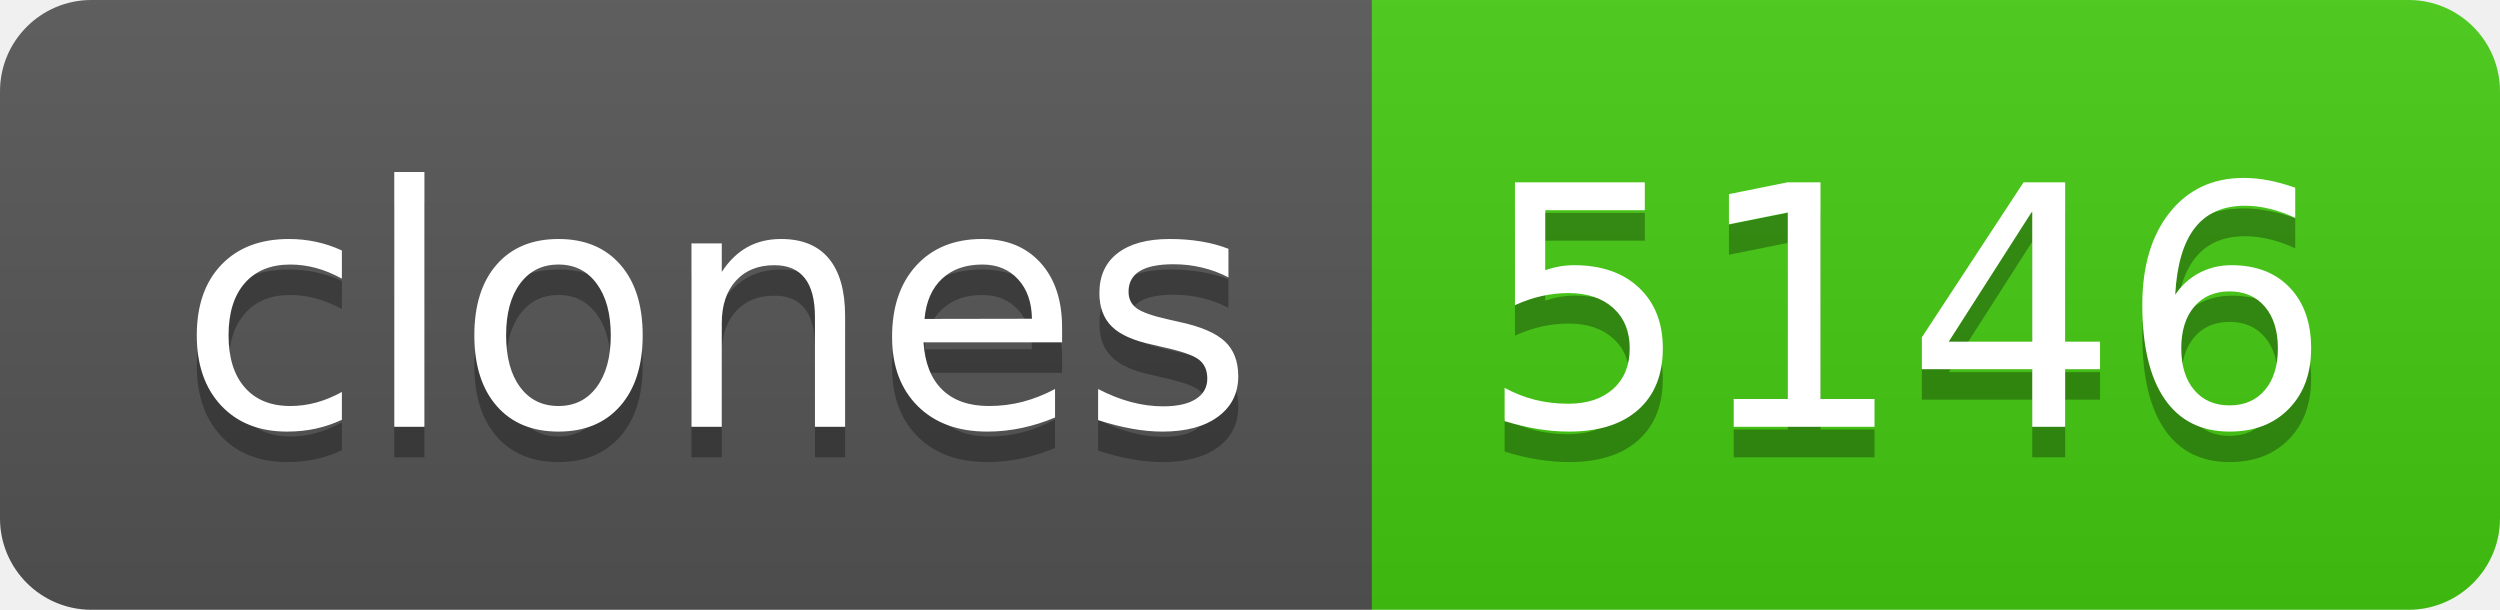
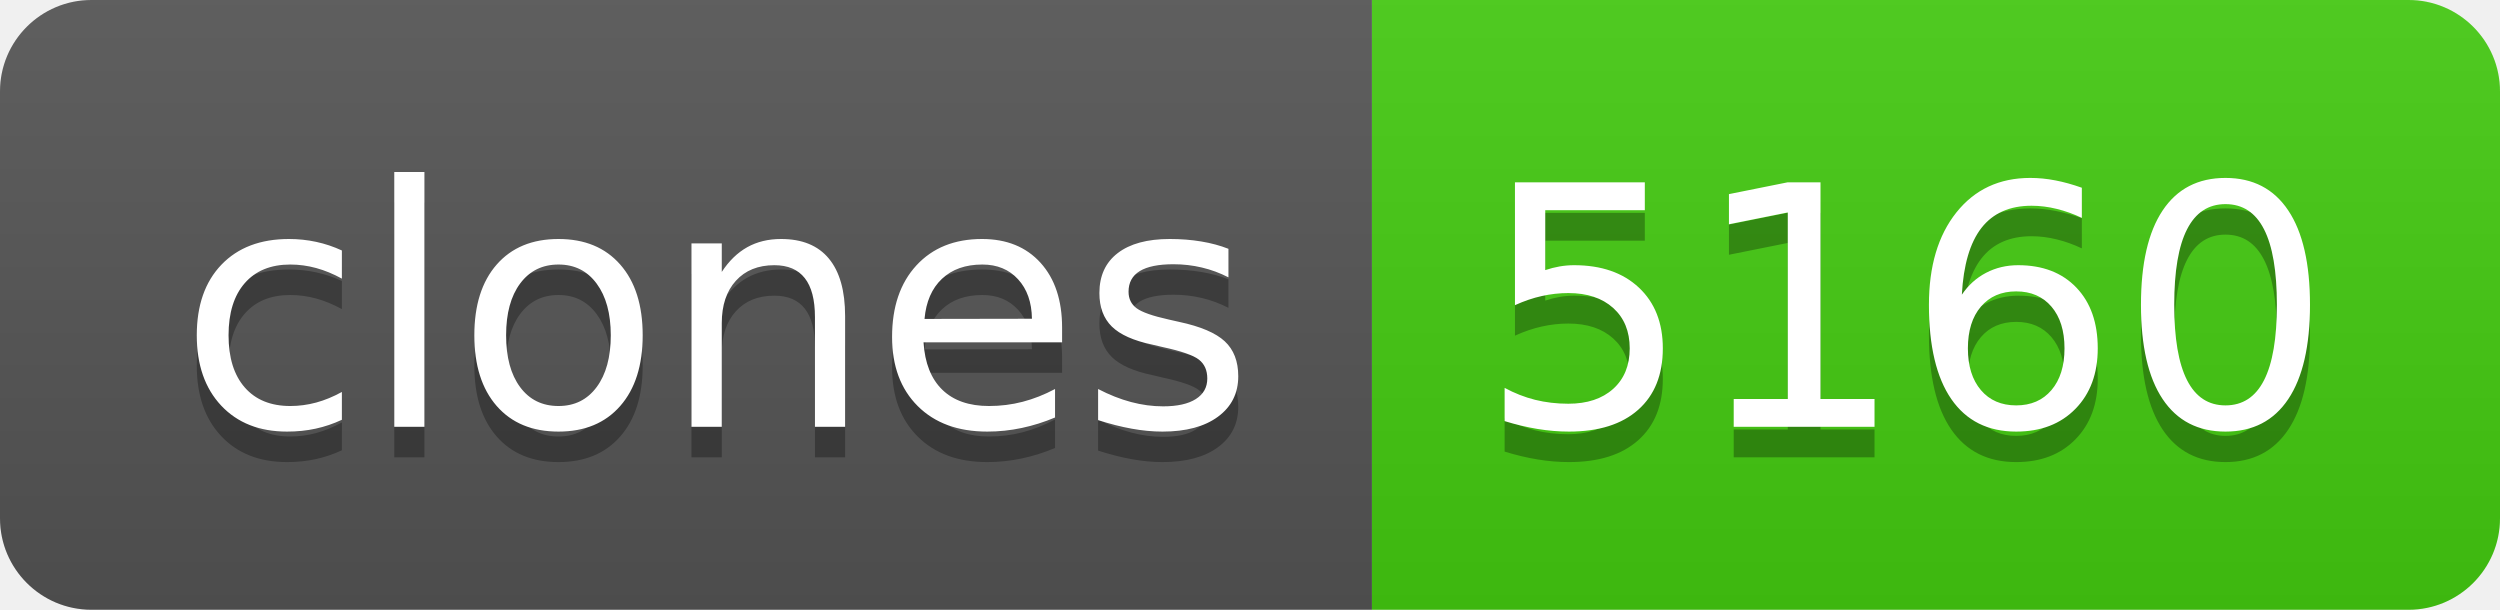
- <svg xmlns="http://www.w3.org/2000/svg" width="82" height="20" role="img" aria-label="clones: 5146">
+ <svg xmlns="http://www.w3.org/2000/svg" width="82" height="20" role="img" aria-label="clones: 5160">
  <linearGradient id="s" x2="0" y2="100%">
    <stop offset="0" stop-color="#bbb" stop-opacity=".1" />
    <stop offset="1" stop-opacity=".1" />
  </linearGradient>
  <clipPath id="r">
    <rect width="82" height="20" rx="3" fill="#fff" />
  </clipPath>
  <g clip-path="url(#r)">
    <rect width="45" height="20" fill="#555" />
    <rect x="45" width="37" height="20" fill="#4c1" />
    <rect width="82" height="20" fill="url(#s)" />
  </g>
  <g fill="#fff" text-anchor="middle" font-family="Verdana,Geneva,DejaVu Sans,sans-serif" text-rendering="geometricPrecision" font-size="110">
    <text aria-hidden="true" x="235" y="150" fill="#010101" fill-opacity=".3" transform="scale(.1)" textLength="350">clones</text>
    <text x="235" y="140" transform="scale(.1)" fill="#fff" textLength="350">clones</text>
-     <text aria-hidden="true" x="625" y="150" fill="#010101" fill-opacity=".3" transform="scale(.1)" textLength="270">5146</text>
-     <text x="625" y="140" transform="scale(.1)" fill="#fff" textLength="270">5146</text>
+     <text aria-hidden="true" x="625" y="150" fill="#010101" fill-opacity=".3" transform="scale(.1)" textLength="270">5160</text>
+     <text x="625" y="140" transform="scale(.1)" fill="#fff" textLength="270">5160</text>
  </g>
</svg>
